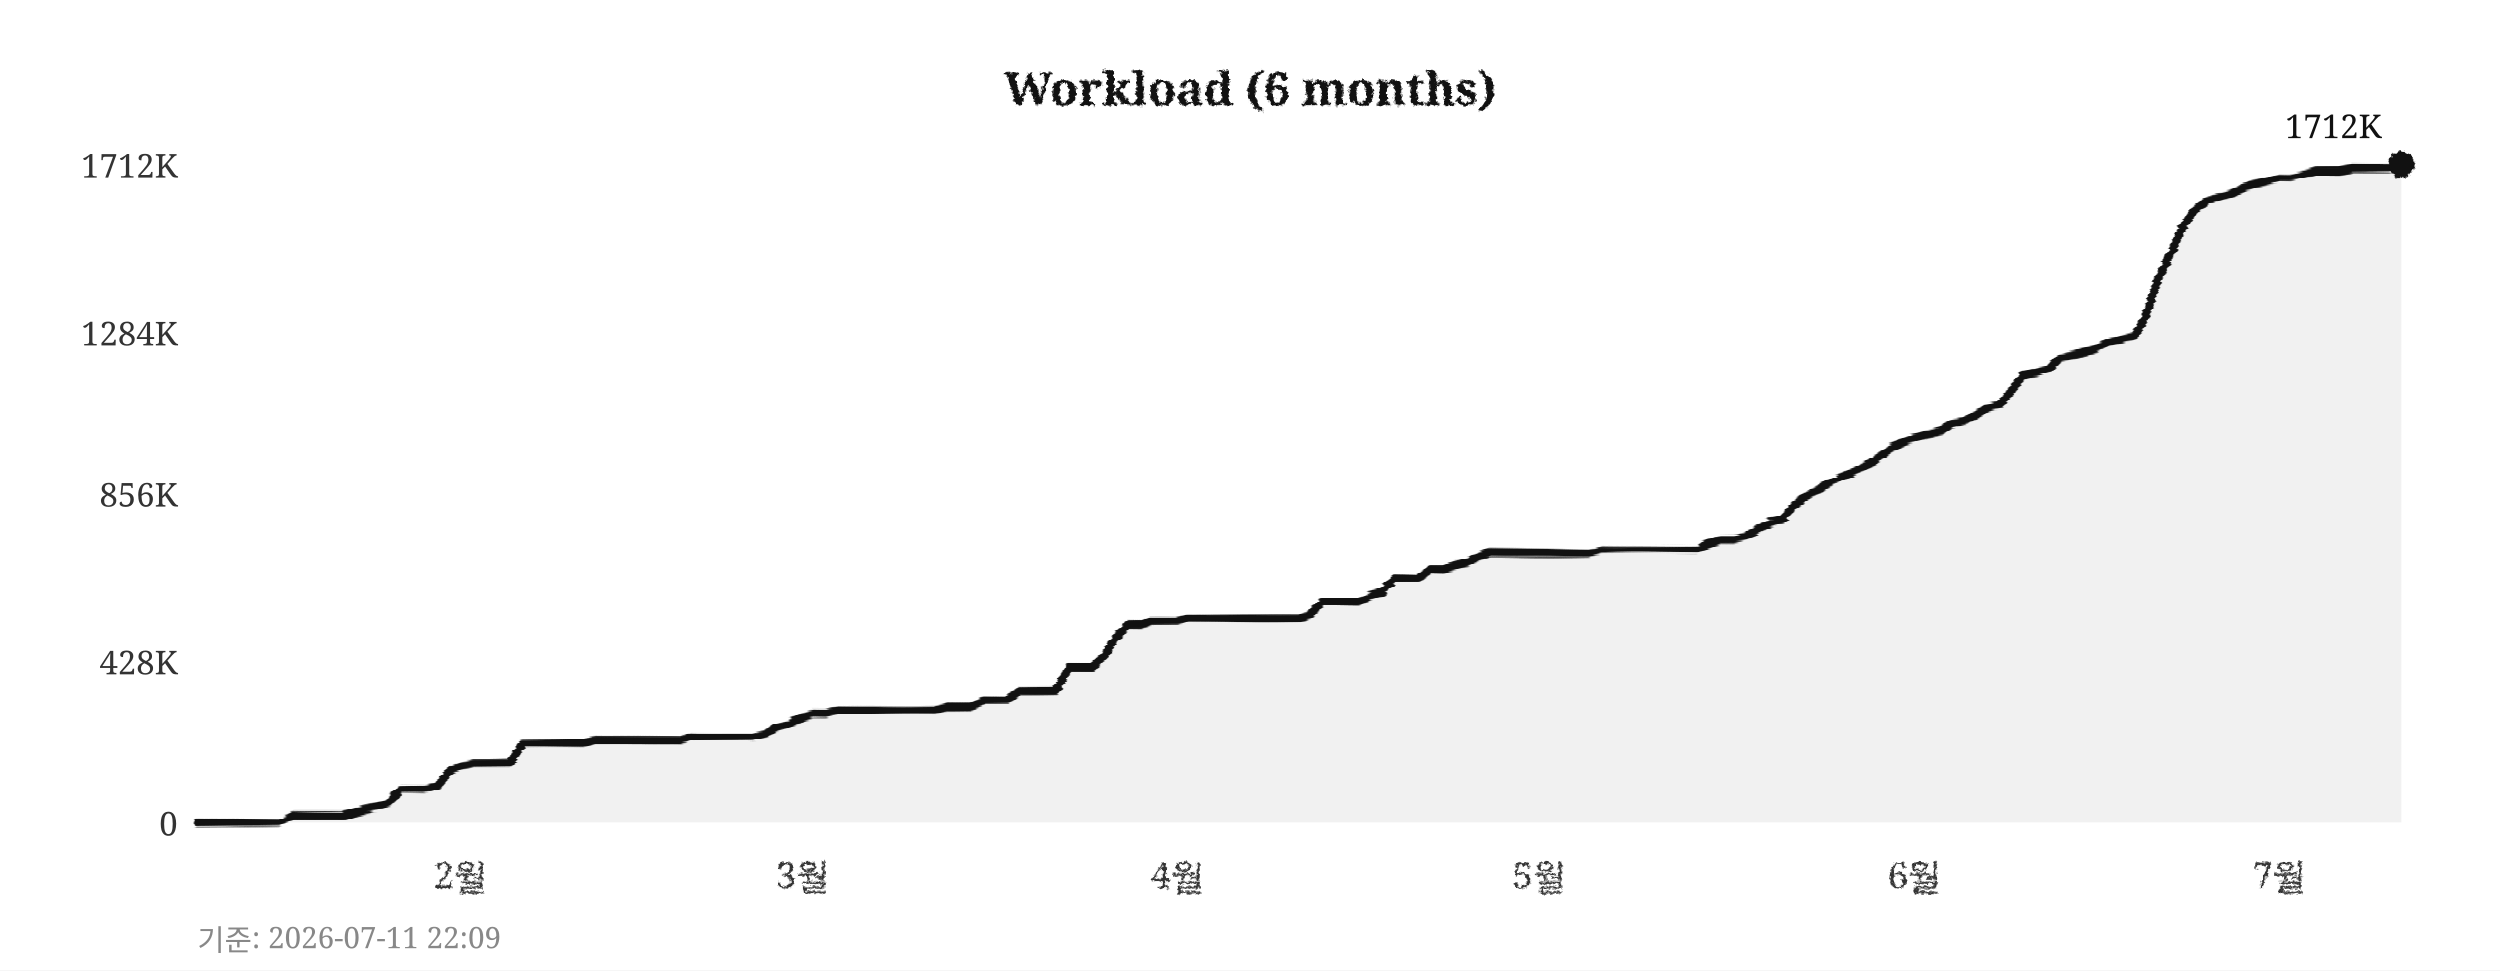
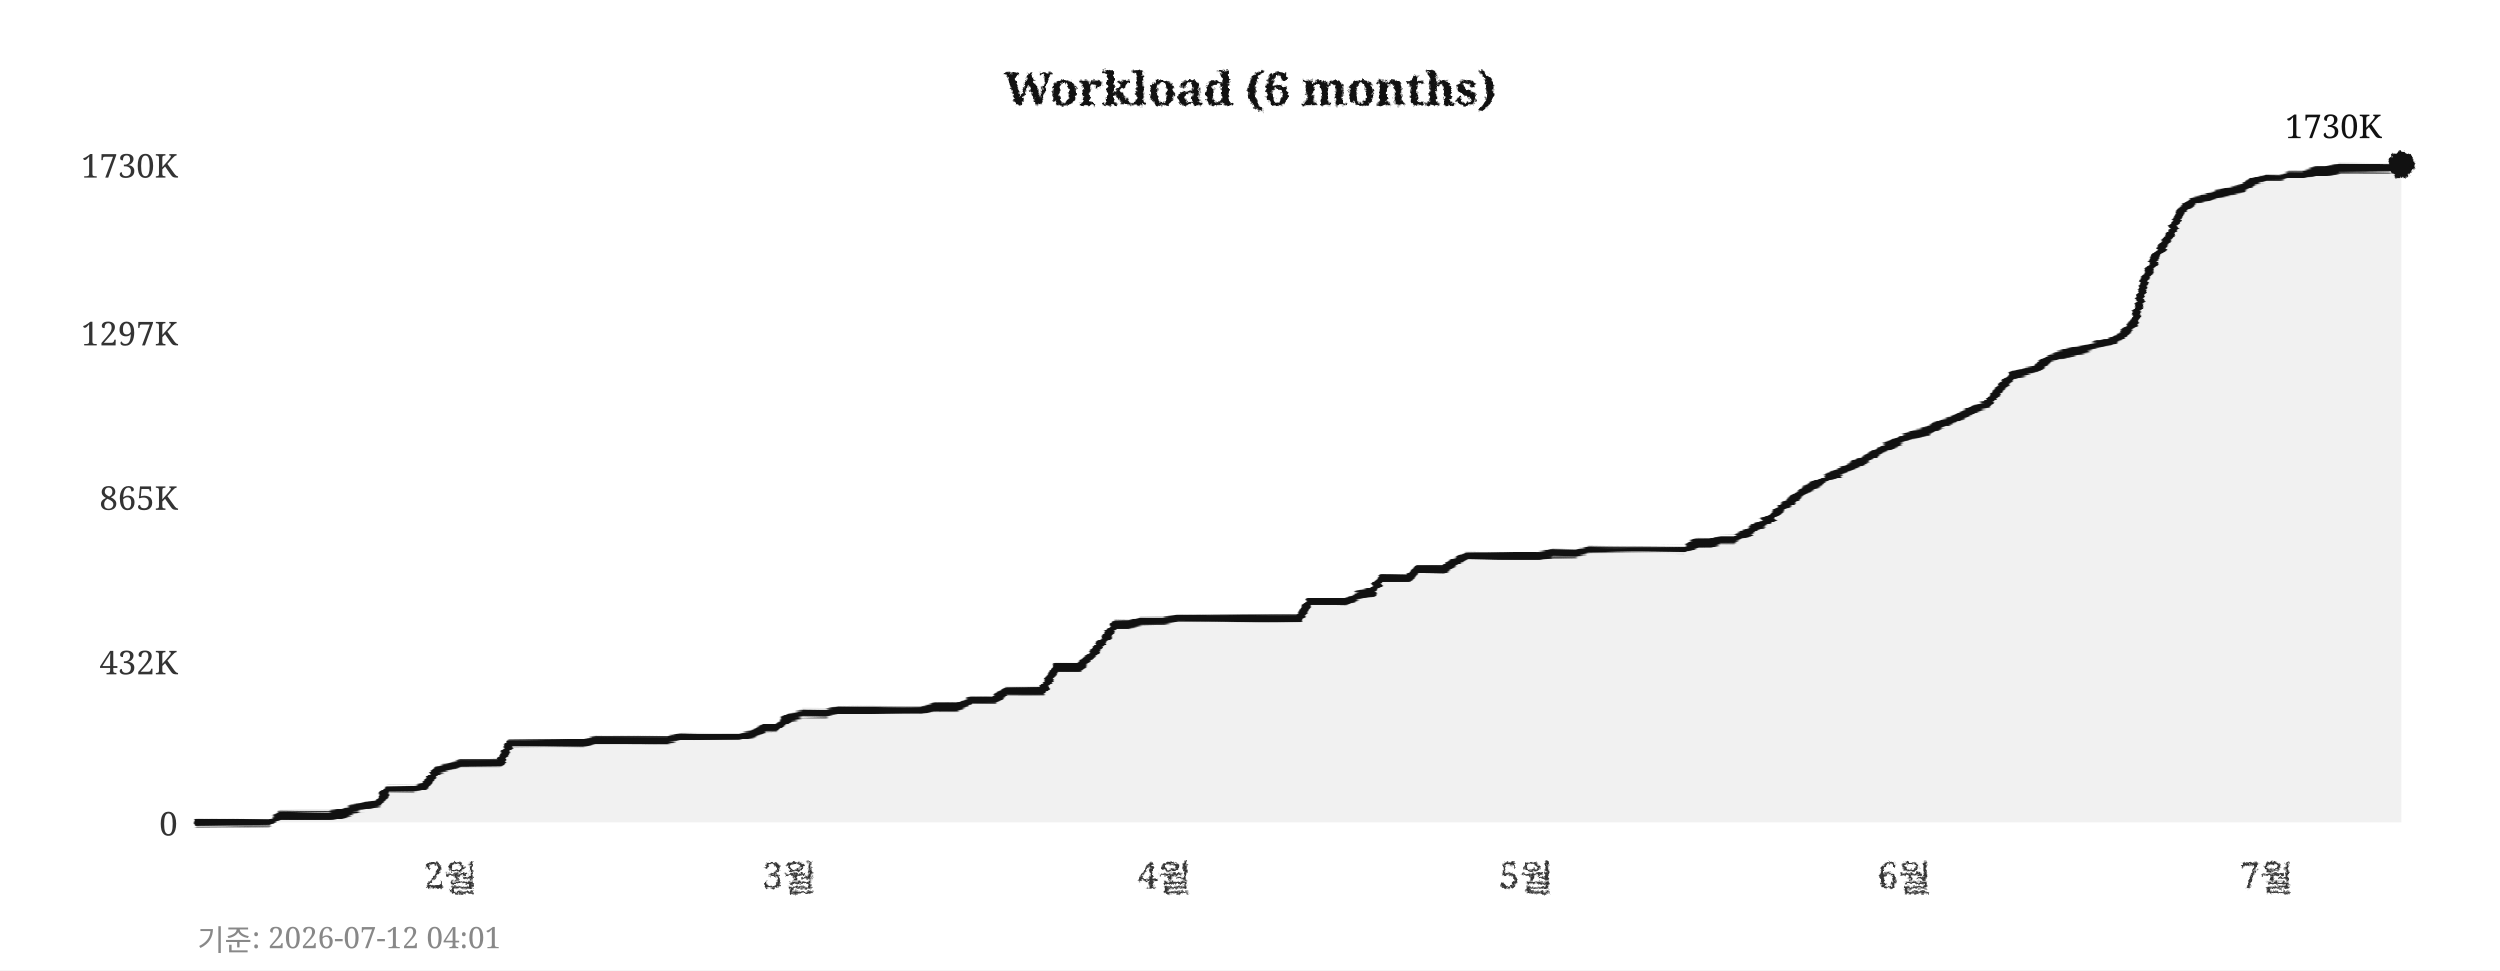
<svg xmlns="http://www.w3.org/2000/svg" width="760" height="295">
  <defs>
    <filter id="pencil" x="-5%" y="-5%" width="110%" height="110%">
      <feTurbulence type="fractalNoise" baseFrequency="0.9" numOctaves="4" seed="5" result="noise" />
      <feDisplacementMap in="SourceGraphic" in2="noise" scale="1.6" xChannelSelector="R" yChannelSelector="G" />
    </filter>
    <filter id="pline" x="-2%" y="-30%" width="104%" height="160%">
      <feTurbulence type="fractalNoise" baseFrequency="0.015 0.9" numOctaves="3" seed="11" result="noise" />
      <feDisplacementMap in="SourceGraphic" in2="noise" scale="1.8" xChannelSelector="R" yChannelSelector="G" />
    </filter>
    <filter id="rough" x="-5%" y="-5%" width="110%" height="110%">
      <feTurbulence type="turbulence" baseFrequency="0.05" numOctaves="2" seed="2" result="noise" />
      <feDisplacementMap in="SourceGraphic" in2="noise" scale="2" xChannelSelector="R" yChannelSelector="G" />
    </filter>
  </defs>
  <rect width="760" height="295" fill="#ffffff" />
  <text x="380" y="32" text-anchor="middle" font-size="14" font-weight="bold" font-family="Georgia,serif" fill="#111111" filter="url(#pencil)">Workload (6 months)</text>
  <line x1="60" y1="250" x2="730" y2="250" stroke="#cccccc" stroke-width="0.7" stroke-dasharray="4,5" filter="url(#rough)" />
  <text x="54" y="254" text-anchor="end" font-size="10" font-family="Georgia,serif" fill="#333333">0</text>
  <line x1="60" y1="201" x2="730" y2="201" stroke="#cccccc" stroke-width="0.7" stroke-dasharray="4,5" filter="url(#rough)" />
-   <text x="54" y="205" text-anchor="end" font-size="10" font-family="Georgia,serif" fill="#333333">428K</text>
-   <line x1="60" y1="150" x2="730" y2="150" stroke="#cccccc" stroke-width="0.7" stroke-dasharray="4,5" filter="url(#rough)" />
-   <text x="54" y="154" text-anchor="end" font-size="10" font-family="Georgia,serif" fill="#333333">856K</text>
+   <text x="54" y="205" text-anchor="end" font-size="10" font-family="Georgia,serif" fill="#333333">432K</text>
+   <line x1="60" y1="151" x2="730" y2="151" stroke="#cccccc" stroke-width="0.7" stroke-dasharray="4,5" filter="url(#rough)" />
+   <text x="54" y="155" text-anchor="end" font-size="10" font-family="Georgia,serif" fill="#333333">865K</text>
  <line x1="60" y1="101" x2="730" y2="101" stroke="#cccccc" stroke-width="0.7" stroke-dasharray="4,5" filter="url(#rough)" />
-   <text x="54" y="105" text-anchor="end" font-size="10" font-family="Georgia,serif" fill="#333333">1284K</text>
+   <text x="54" y="105" text-anchor="end" font-size="10" font-family="Georgia,serif" fill="#333333">1297K</text>
  <line x1="60" y1="50" x2="730" y2="50" stroke="#cccccc" stroke-width="0.7" stroke-dasharray="4,5" filter="url(#rough)" />
-   <text x="54" y="54" text-anchor="end" font-size="10" font-family="Georgia,serif" fill="#333333">1712K</text>
-   <text x="140" y="270" text-anchor="middle" font-size="11" font-family="Georgia,serif" fill="#333333" filter="url(#pencil)">2월</text>
-   <text x="244" y="270" text-anchor="middle" font-size="11" font-family="Georgia,serif" fill="#333333" filter="url(#pencil)">3월</text>
-   <text x="358" y="270" text-anchor="middle" font-size="11" font-family="Georgia,serif" fill="#333333" filter="url(#pencil)">4월</text>
-   <text x="468" y="270" text-anchor="middle" font-size="11" font-family="Georgia,serif" fill="#333333" filter="url(#pencil)">5월</text>
-   <text x="582" y="270" text-anchor="middle" font-size="11" font-family="Georgia,serif" fill="#333333" filter="url(#pencil)">6월</text>
-   <text x="693" y="270" text-anchor="middle" font-size="11" font-family="Georgia,serif" fill="#333333" filter="url(#pencil)">7월</text>
+   <text x="54" y="54" text-anchor="end" font-size="10" font-family="Georgia,serif" fill="#333333">1730K</text>
+   <text x="137" y="270" text-anchor="middle" font-size="11" font-family="Georgia,serif" fill="#333333" filter="url(#pencil)">2월</text>
+   <text x="240" y="270" text-anchor="middle" font-size="11" font-family="Georgia,serif" fill="#333333" filter="url(#pencil)">3월</text>
+   <text x="354" y="270" text-anchor="middle" font-size="11" font-family="Georgia,serif" fill="#333333" filter="url(#pencil)">4월</text>
+   <text x="464" y="270" text-anchor="middle" font-size="11" font-family="Georgia,serif" fill="#333333" filter="url(#pencil)">5월</text>
+   <text x="579" y="270" text-anchor="middle" font-size="11" font-family="Georgia,serif" fill="#333333" filter="url(#pencil)">6월</text>
+   <text x="689" y="270" text-anchor="middle" font-size="11" font-family="Georgia,serif" fill="#333333" filter="url(#pencil)">7월</text>
  <line x1="59" y1="42" x2="59" y2="256" stroke="#111111" stroke-width="2" filter="url(#pline)" />
  <line x1="52" y1="251" x2="738" y2="251" stroke="#111111" stroke-width="2" filter="url(#pline)" />
-   <polygon points="60,250 60,250 63,250 67,250 71,250 74,250 78,250 82,250 85,250 89,248 93,248 96,248 100,248 104,248 107,247 111,246 115,245 118,244 122,240 126,240 129,240 133,239 137,234 140,233 144,232 148,232 152,232 155,232 159,226 163,226 166,226 170,226 174,226 177,226 181,225 185,225 188,225 192,225 196,225 199,225 203,225 207,225 210,224 214,224 218,224 221,224 225,224 229,224 233,223 236,221 240,220 244,218 247,217 251,217 255,216 258,216 262,216 266,216 269,216 273,216 277,216 280,216 284,216 288,215 291,215 295,215 299,213 302,213 306,213 310,210 314,210 317,210 321,210 325,203 328,203 332,203 336,199 339,194 343,190 347,190 350,189 354,189 358,189 361,188 365,188 369,188 372,188 376,188 380,188 383,188 387,188 391,188 395,188 398,187 402,183 406,183 409,183 413,183 417,181 420,180 424,176 428,176 431,176 435,173 439,173 442,172 446,171 450,169 453,168 457,168 461,168 464,168 468,168 472,168 475,168 479,168 483,168 487,167 490,167 494,167 498,167 501,167 505,167 509,167 512,167 516,167 520,165 523,164 527,164 531,163 534,161 538,159 542,158 545,154 549,151 553,149 556,147 560,145 564,143 568,141 571,139 575,136 579,134 582,133 586,132 590,131 593,129 597,128 601,126 604,124 608,123 612,118 615,114 619,113 623,112 626,109 630,108 634,107 637,106 641,104 645,103 649,102 652,97 656,85 660,77 663,70 667,64 671,61 674,60 678,59 682,57 685,56 689,55 693,54 696,54 700,53 704,52 707,52 711,52 715,51 718,51 722,51 726,51 730,50 730,250" fill="#e8e8e8" opacity="0.6" />
-   <polyline points="60,250 63,250 67,250 71,250 74,250 78,250 82,250 85,250 89,248 93,248 96,248 100,248 104,248 107,247 111,246 115,245 118,244 122,240 126,240 129,240 133,239 137,234 140,233 144,232 148,232 152,232 155,232 159,226 163,226 166,226 170,226 174,226 177,226 181,225 185,225 188,225 192,225 196,225 199,225 203,225 207,225 210,224 214,224 218,224 221,224 225,224 229,224 233,223 236,221 240,220 244,218 247,217 251,217 255,216 258,216 262,216 266,216 269,216 273,216 277,216 280,216 284,216 288,215 291,215 295,215 299,213 302,213 306,213 310,210 314,210 317,210 321,210 325,203 328,203 332,203 336,199 339,194 343,190 347,190 350,189 354,189 358,189 361,188 365,188 369,188 372,188 376,188 380,188 383,188 387,188 391,188 395,188 398,187 402,183 406,183 409,183 413,183 417,181 420,180 424,176 428,176 431,176 435,173 439,173 442,172 446,171 450,169 453,168 457,168 461,168 464,168 468,168 472,168 475,168 479,168 483,168 487,167 490,167 494,167 498,167 501,167 505,167 509,167 512,167 516,167 520,165 523,164 527,164 531,163 534,161 538,159 542,158 545,154 549,151 553,149 556,147 560,145 564,143 568,141 571,139 575,136 579,134 582,133 586,132 590,131 593,129 597,128 601,126 604,124 608,123 612,118 615,114 619,113 623,112 626,109 630,108 634,107 637,106 641,104 645,103 649,102 652,97 656,85 660,77 663,70 667,64 671,61 674,60 678,59 682,57 685,56 689,55 693,54 696,54 700,53 704,52 707,52 711,52 715,51 718,51 722,51 726,51 730,50" fill="none" stroke="#111111" stroke-width="2.4" stroke-linejoin="round" stroke-linecap="round" filter="url(#pline)" />
+   <polygon points="60,250 60,250 63,250 67,250 71,250 74,250 78,250 82,250 85,248 89,248 93,248 96,248 100,248 104,247 107,246 111,245 115,244 118,240 122,240 126,240 129,239 133,234 137,233 140,232 144,232 148,232 152,232 155,226 159,226 163,226 166,226 170,226 174,226 177,226 181,225 185,225 188,225 192,225 196,225 199,225 203,225 207,224 210,224 214,224 218,224 221,224 225,224 229,223 233,221 236,221 240,218 244,217 247,217 251,217 255,216 258,216 262,216 266,216 269,216 273,216 277,216 280,216 284,215 288,215 291,215 295,213 299,213 302,213 306,210 310,210 314,210 317,210 321,203 325,203 328,203 332,199 336,194 339,190 343,190 347,189 350,189 354,189 358,188 361,188 365,188 369,188 372,188 376,188 380,188 383,188 387,188 391,188 395,188 398,183 402,183 406,183 409,183 413,181 417,180 420,176 424,176 428,176 431,173 435,173 439,173 442,171 446,169 450,169 453,169 457,169 461,169 464,169 468,169 472,168 475,168 479,168 483,167 487,167 490,167 494,167 498,167 501,167 505,167 509,167 512,167 516,165 520,165 523,164 527,164 531,162 534,160 538,158 542,154 545,152 549,149 553,147 556,145 560,143 564,141 568,139 571,137 575,135 579,133 582,132 586,131 590,129 593,128 597,126 601,124 604,123 608,118 612,114 615,113 619,112 623,109 626,108 630,107 634,106 637,105 641,104 645,102 649,98 652,85 656,77 660,71 663,64 667,61 671,60 674,59 678,58 682,57 685,55 689,54 693,54 696,53 700,53 704,52 707,52 711,51 715,51 718,51 722,51 726,51 730,50 730,250" fill="#e8e8e8" opacity="0.6" />
+   <polyline points="60,250 63,250 67,250 71,250 74,250 78,250 82,250 85,248 89,248 93,248 96,248 100,248 104,247 107,246 111,245 115,244 118,240 122,240 126,240 129,239 133,234 137,233 140,232 144,232 148,232 152,232 155,226 159,226 163,226 166,226 170,226 174,226 177,226 181,225 185,225 188,225 192,225 196,225 199,225 203,225 207,224 210,224 214,224 218,224 221,224 225,224 229,223 233,221 236,221 240,218 244,217 247,217 251,217 255,216 258,216 262,216 266,216 269,216 273,216 277,216 280,216 284,215 288,215 291,215 295,213 299,213 302,213 306,210 310,210 314,210 317,210 321,203 325,203 328,203 332,199 336,194 339,190 343,190 347,189 350,189 354,189 358,188 361,188 365,188 369,188 372,188 376,188 380,188 383,188 387,188 391,188 395,188 398,183 402,183 406,183 409,183 413,181 417,180 420,176 424,176 428,176 431,173 435,173 439,173 442,171 446,169 450,169 453,169 457,169 461,169 464,169 468,169 472,168 475,168 479,168 483,167 487,167 490,167 494,167 498,167 501,167 505,167 509,167 512,167 516,165 520,165 523,164 527,164 531,162 534,160 538,158 542,154 545,152 549,149 553,147 556,145 560,143 564,141 568,139 571,137 575,135 579,133 582,132 586,131 590,129 593,128 597,126 601,124 604,123 608,118 612,114 615,113 619,112 623,109 626,108 630,107 634,106 637,105 641,104 645,102 649,98 652,85 656,77 660,71 663,64 667,61 671,60 674,59 678,58 682,57 685,55 689,54 693,54 696,53 700,53 704,52 707,52 711,51 715,51 718,51 722,51 726,51 730,50" fill="none" stroke="#111111" stroke-width="2.4" stroke-linejoin="round" stroke-linecap="round" filter="url(#pline)" />
  <circle cx="730" cy="50" r="4" fill="#111111" filter="url(#pencil)" />
-   <text x="724" y="42" text-anchor="end" font-size="10" font-family="Georgia,serif" fill="#111111">1712K</text>
-   <text x="60" y="289" font-size="9" font-family="Georgia,serif" fill="#888888">기준: 2026-07-11 22:09</text>
+   <text x="724" y="42" text-anchor="end" font-size="10" font-family="Georgia,serif" fill="#111111">1730K</text>
+   <text x="60" y="289" font-size="9" font-family="Georgia,serif" fill="#888888">기준: 2026-07-12 04:01</text>
</svg>
